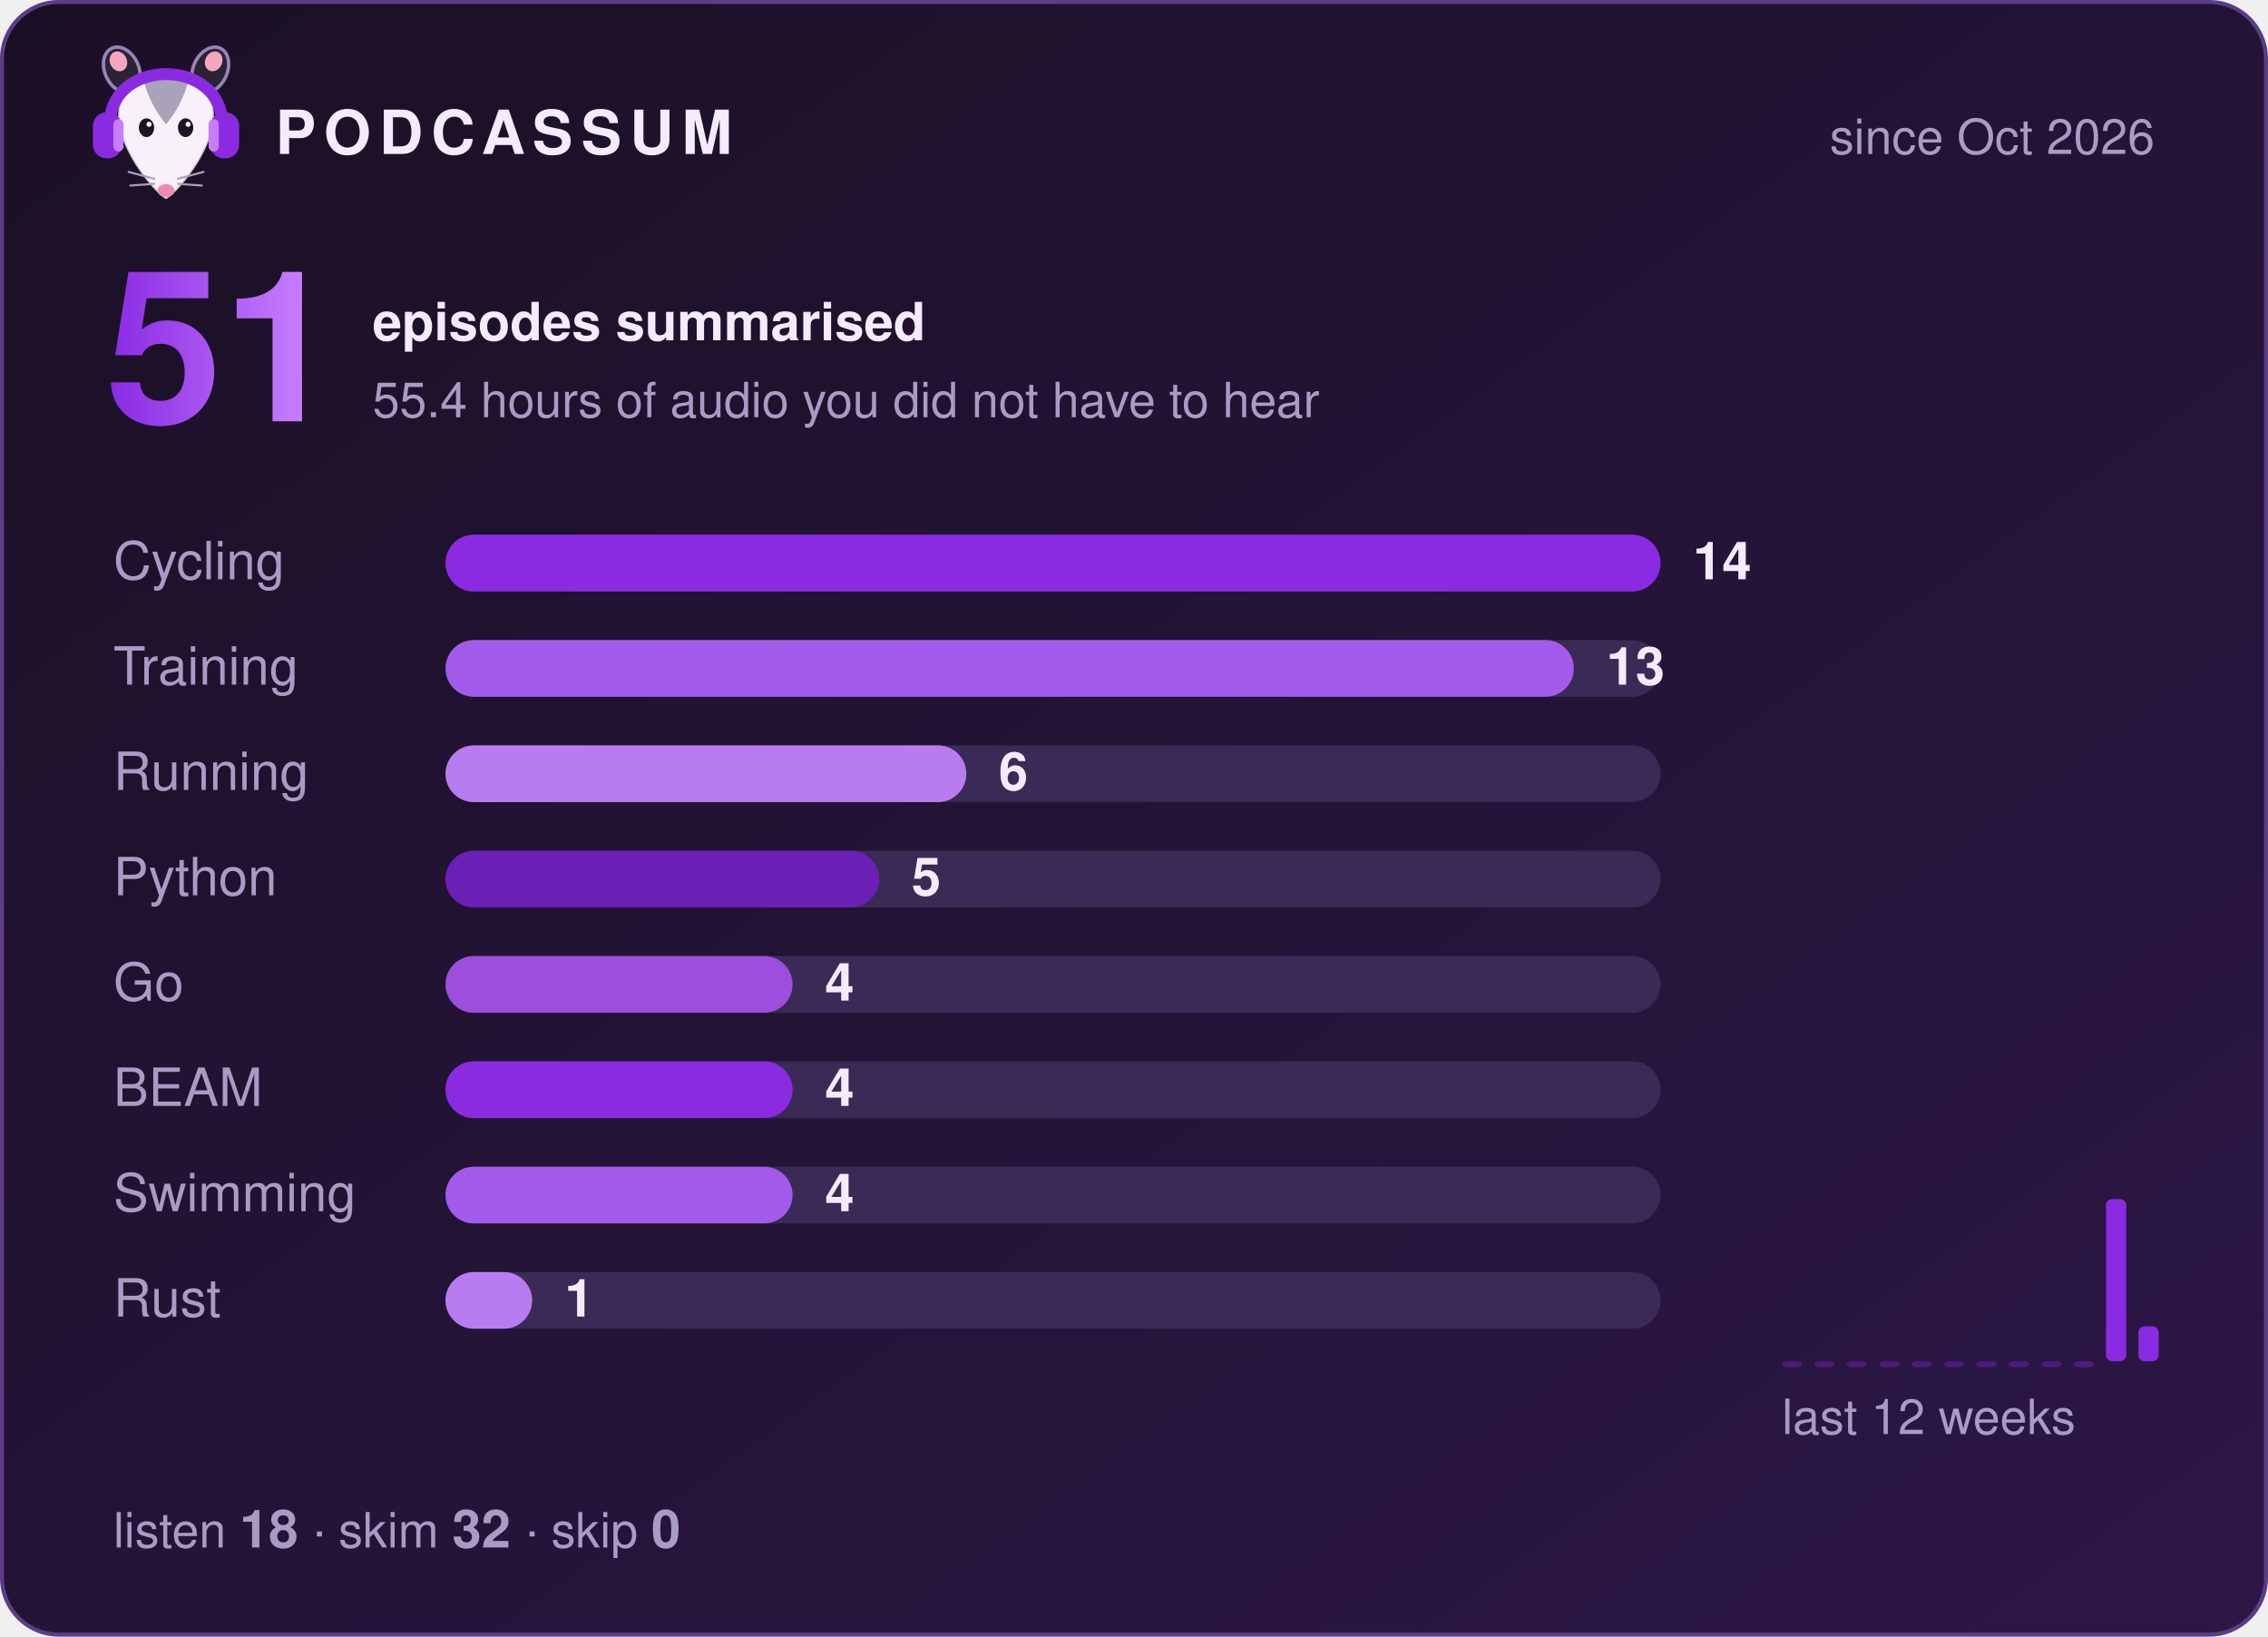
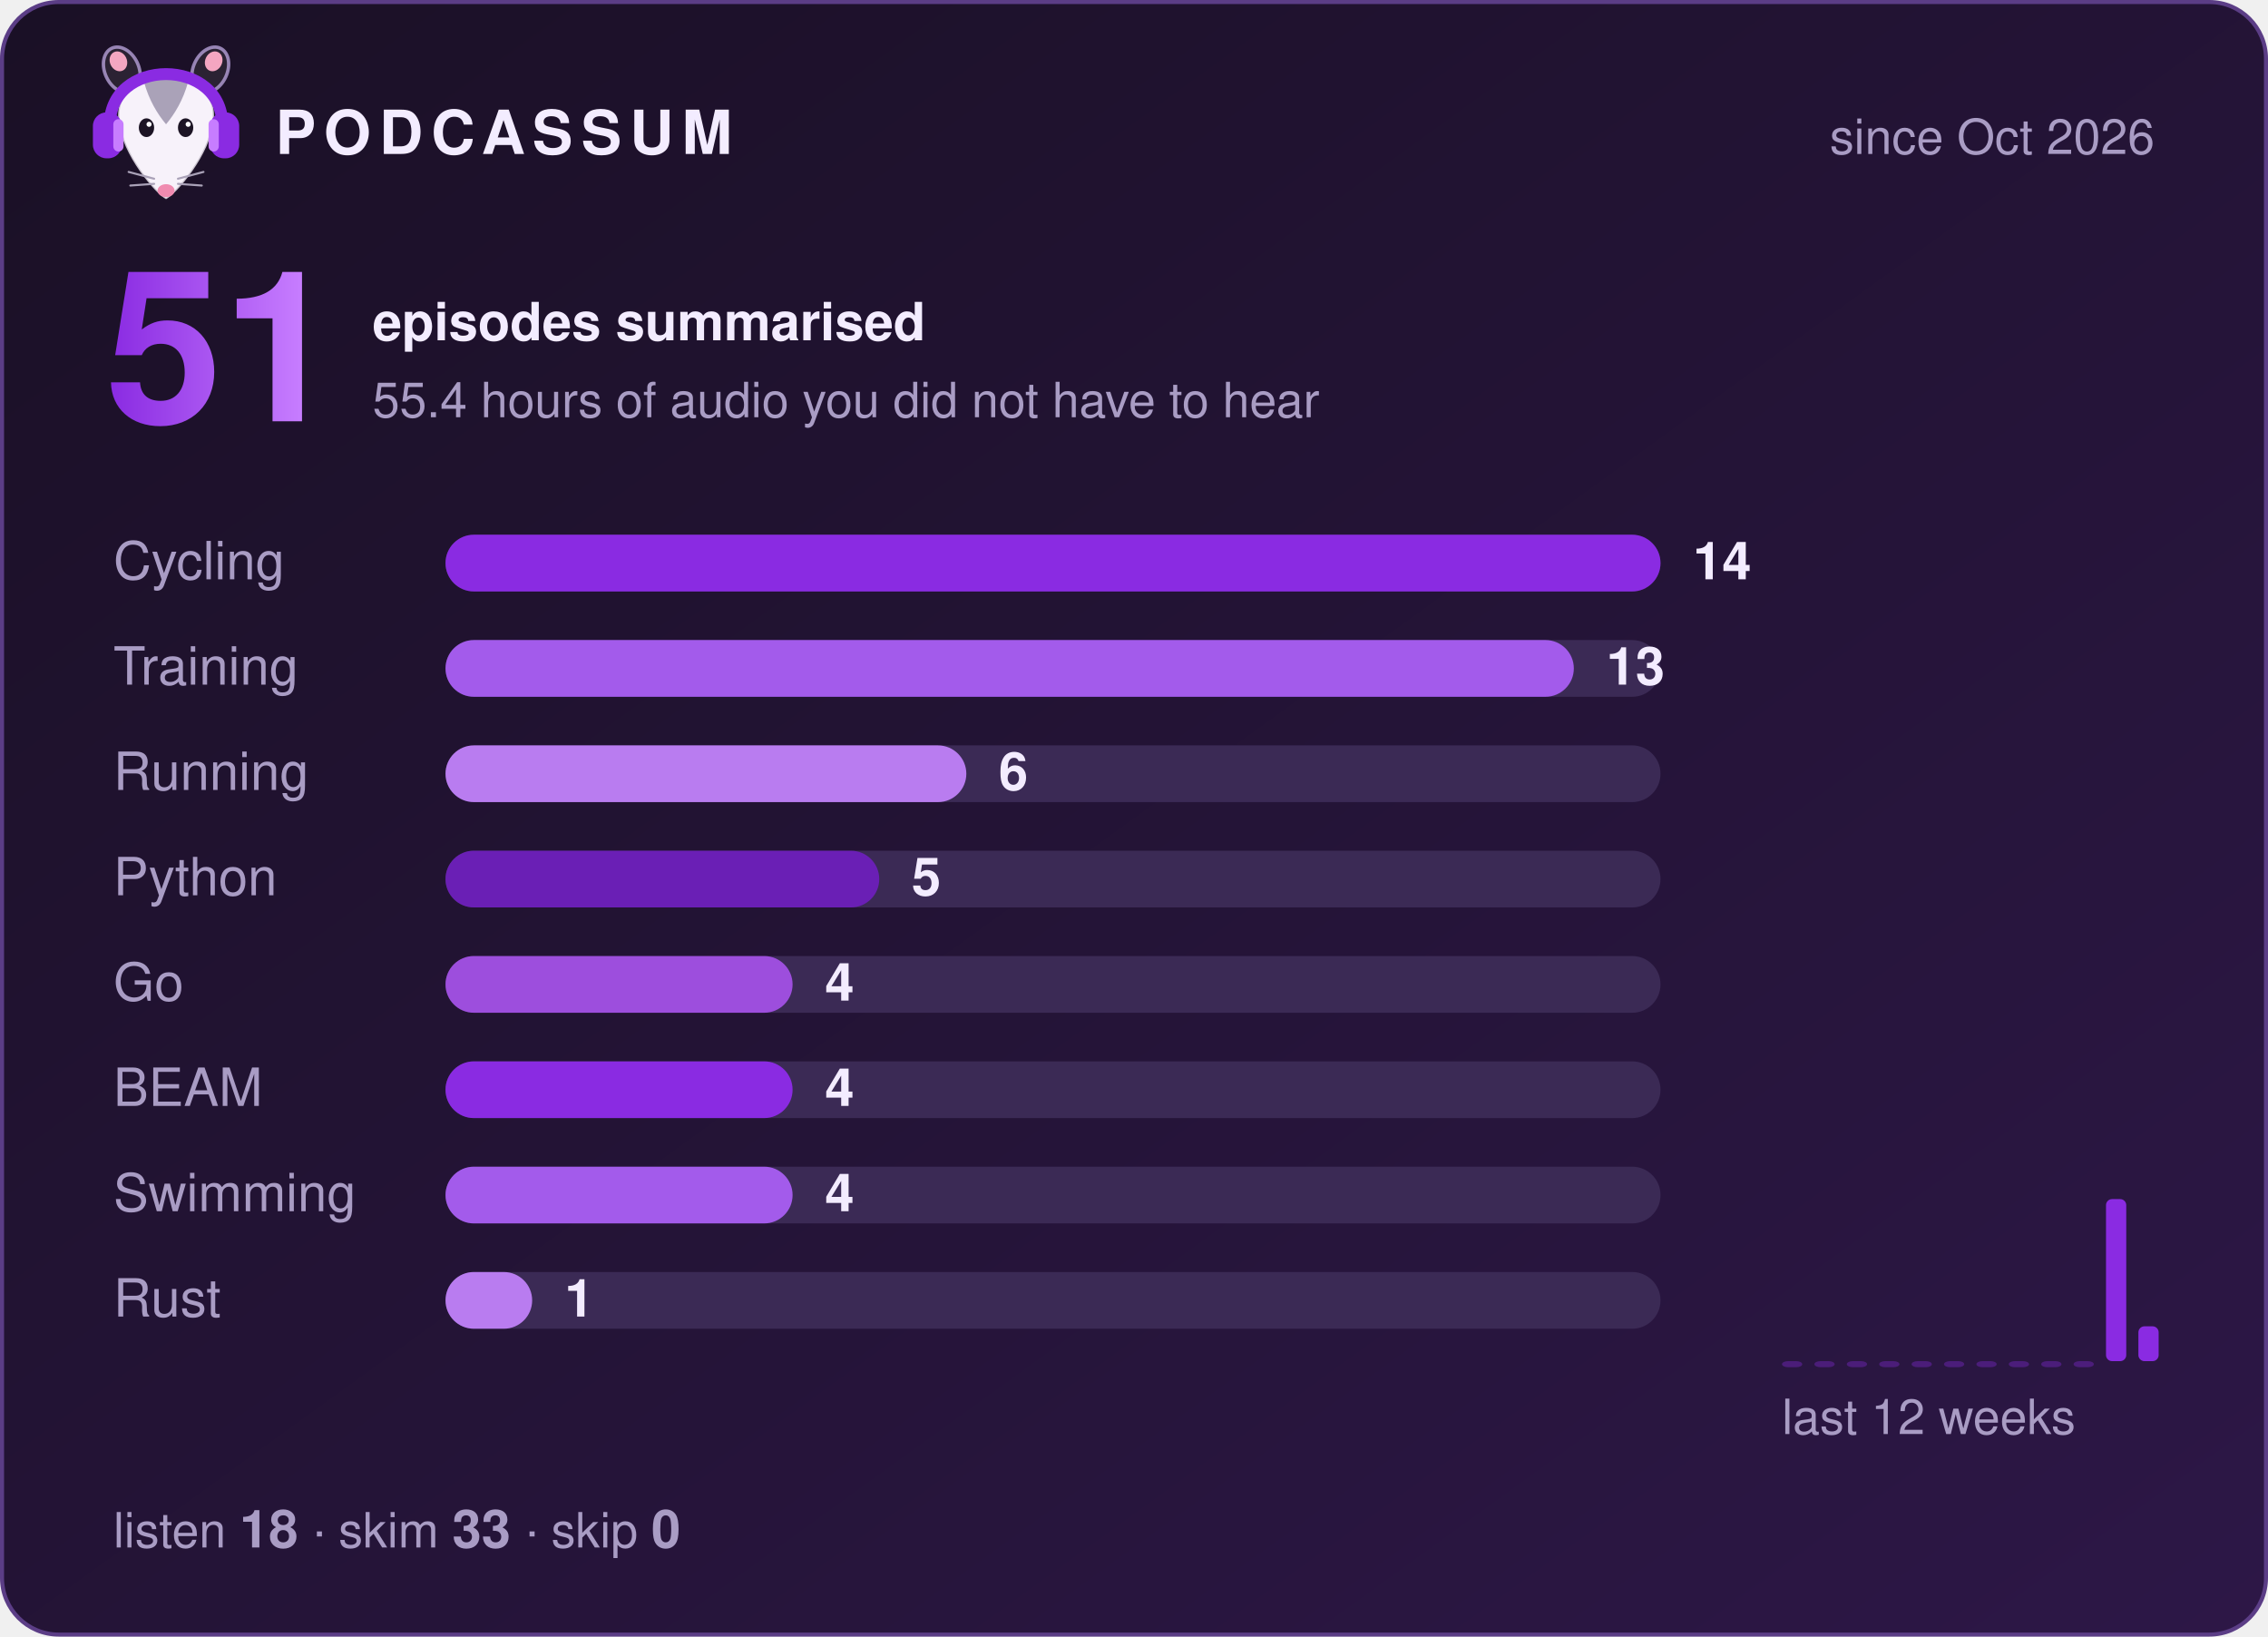
<svg xmlns="http://www.w3.org/2000/svg" width="560" height="404" viewBox="0 0 560 404" role="img" aria-label="Podcassum: 51 episodes summarised">
  <defs>
    <linearGradient id="bg" x1="0" y1="0" x2="1" y2="1">
      <stop offset="0" stop-color="#1a1025" />
      <stop offset="1" stop-color="#2d1747" />
    </linearGradient>
    <linearGradient id="num" x1="0" y1="0" x2="1" y2="0">
      <stop offset="0" stop-color="#8A2BE2" />
      <stop offset="1" stop-color="#C77DFF" />
    </linearGradient>
  </defs>
  <style>
  text { font-family: -apple-system, "Segoe UI", Helvetica, Arial, sans-serif; fill: #f3ecff; }
  .title { font-size: 15px; font-weight: 700; letter-spacing: 2px; }
  .dim { font-size: 12px; fill: #a99cc4; }
  .big { font-size: 52px; font-weight: 800; fill: url(#num); }
  .label { font-size: 13px; fill: #a99cc4; }
  .count { font-size: 13px; font-weight: 700; }
  .bar { transform-box: fill-box; transform-origin: left; animation: grow 0.9s cubic-bezier(.2,.8,.2,1) both; }
  @keyframes grow { from { transform: scaleX(0); } to { transform: scaleX(1); } }
</style>
  <rect x="0.5" y="0.5" width="559" height="403" rx="14" fill="url(#bg)" stroke="#5b3d86" />
  <g transform="translate(20,8) scale(0.42)">
    <ellipse cx="24" cy="22" rx="10" ry="14" transform="rotate(-25 24 22)" fill="#2b2233" stroke="#C9B3EE" stroke-opacity=".7" stroke-width="2" />
    <ellipse cx="76" cy="22" rx="10" ry="14" transform="rotate(25 76 22)" fill="#2b2233" stroke="#C9B3EE" stroke-opacity=".7" stroke-width="2" />
    <ellipse cx="22" cy="17" rx="5" ry="6" transform="rotate(-25 22 17)" fill="#f4a6c1" />
    <ellipse cx="78" cy="17" rx="5" ry="6" transform="rotate(25 78 17)" fill="#f4a6c1" />
    <path d="M50 98 C44 95 24 72 22 52 C20 34 35 26 50 26 C65 26 80 34 78 52 C76 72 56 95 50 98 Z" fill="#f7f2fa" stroke="#2b2233" stroke-opacity=".2" stroke-width="1.5" />
    <path d="M37 29 C43 24 57 24 63 29 C60 40 55 48 50 54 C45 48 40 40 37 29 Z" fill="#aaa2b8" />
    <ellipse cx="38.5" cy="56" rx="4.5" ry="5.5" fill="#1c1424" />
    <ellipse cx="61.5" cy="56" rx="4.5" ry="5.5" fill="#1c1424" />
    <circle cx="40" cy="54" r="1.5" fill="#fff" />
    <circle cx="63" cy="54" r="1.5" fill="#fff" />
    <ellipse cx="50" cy="93" rx="5" ry="3.8" fill="#f08bb0" />
    <g stroke="#aaa2b8" stroke-width="1.2" stroke-linecap="round">
      <path d="M43 86 L28 82 M43 89 L29 90 M57 86 L72 82 M57 89 L71 90" />
    </g>
    <path d="M17 56 C15 14 85 14 83 56" fill="none" stroke="#8A2BE2" stroke-width="7" stroke-linecap="round" />
    <rect x="7" y="47" width="17" height="27" rx="8" fill="#8A2BE2" />
    <rect x="76" y="47" width="17" height="27" rx="8" fill="#8A2BE2" />
    <rect x="19" y="51" width="6" height="19" rx="3" fill="#C77DFF" />
    <rect x="75" y="51" width="6" height="19" rx="3" fill="#C77DFF" />
  </g>
  <text x="68" y="38" class="title">PODCASSUM</text>
  <text x="532" y="38" class="dim" text-anchor="end">since Oct 2026</text>
  <text x="26" y="104" class="big">51</text>
  <text x="92" y="84" class="count">episodes summarised</text>
  <text x="92" y="103" class="dim">55.4 hours of audio you did not have to hear</text>
  <text x="28" y="143" class="label">Cycling</text>
  <rect x="110" y="132" width="300" height="14" rx="7" fill="#3b2a55" />
  <rect x="110" y="132" width="300.0" height="14" rx="7" fill="#8A2BE2" class="bar" style="animation-delay:0.00s" />
  <text x="418.0" y="143" class="count">14</text>
  <text x="28" y="169" class="label">Training</text>
  <rect x="110" y="158" width="300" height="14" rx="7" fill="#3b2a55" />
  <rect x="110" y="158" width="278.6" height="14" rx="7" fill="#A35BEB" class="bar" style="animation-delay:0.15s" />
  <text x="396.6" y="169" class="count">13</text>
  <text x="28" y="195" class="label">Running</text>
  <rect x="110" y="184" width="300" height="14" rx="7" fill="#3b2a55" />
  <rect x="110" y="184" width="128.6" height="14" rx="7" fill="#B97CF0" class="bar" style="animation-delay:0.30s" />
  <text x="246.6" y="195" class="count">6</text>
  <text x="28" y="221" class="label">Python</text>
  <rect x="110" y="210" width="300" height="14" rx="7" fill="#3b2a55" />
  <rect x="110" y="210" width="107.1" height="14" rx="7" fill="#6A1FB5" class="bar" style="animation-delay:0.45s" />
  <text x="225.1" y="221" class="count">5</text>
  <text x="28" y="247" class="label">Go</text>
  <rect x="110" y="236" width="300" height="14" rx="7" fill="#3b2a55" />
  <rect x="110" y="236" width="85.7" height="14" rx="7" fill="#9D4EDD" class="bar" style="animation-delay:0.60s" />
  <text x="203.7" y="247" class="count">4</text>
  <text x="28" y="273" class="label">BEAM</text>
  <rect x="110" y="262" width="300" height="14" rx="7" fill="#3b2a55" />
  <rect x="110" y="262" width="85.7" height="14" rx="7" fill="#8A2BE2" class="bar" style="animation-delay:0.75s" />
  <text x="203.7" y="273" class="count">4</text>
  <text x="28" y="299" class="label">Swimming</text>
  <rect x="110" y="288" width="300" height="14" rx="7" fill="#3b2a55" />
  <rect x="110" y="288" width="85.7" height="14" rx="7" fill="#A35BEB" class="bar" style="animation-delay:0.90s" />
  <text x="203.7" y="299" class="count">4</text>
  <text x="28" y="325" class="label">Rust</text>
  <rect x="110" y="314" width="300" height="14" rx="7" fill="#3b2a55" />
  <rect x="110" y="314" width="21.4" height="14" rx="7" fill="#B97CF0" class="bar" style="animation-delay:1.05s" />
  <text x="139.4" y="325" class="count">1</text>
  <rect x="440" y="336.0" width="5" height="1.5" rx="1.5" fill="#8A2BE2" opacity="0.35" />
  <rect x="448" y="336.0" width="5" height="1.5" rx="1.5" fill="#8A2BE2" opacity="0.35" />
  <rect x="456" y="336.0" width="5" height="1.5" rx="1.5" fill="#8A2BE2" opacity="0.35" />
  <rect x="464" y="336.0" width="5" height="1.5" rx="1.5" fill="#8A2BE2" opacity="0.35" />
  <rect x="472" y="336.0" width="5" height="1.5" rx="1.5" fill="#8A2BE2" opacity="0.35" />
  <rect x="480" y="336.0" width="5" height="1.5" rx="1.5" fill="#8A2BE2" opacity="0.35" />
  <rect x="488" y="336.0" width="5" height="1.5" rx="1.5" fill="#8A2BE2" opacity="0.35" />
  <rect x="496" y="336.0" width="5" height="1.5" rx="1.5" fill="#8A2BE2" opacity="0.35" />
  <rect x="504" y="336.0" width="5" height="1.5" rx="1.5" fill="#8A2BE2" opacity="0.35" />
  <rect x="512" y="336.0" width="5" height="1.5" rx="1.5" fill="#8A2BE2" opacity="0.35" />
  <rect x="520" y="296.0" width="5" height="40.0" rx="1.5" fill="#8A2BE2" opacity="1" />
  <rect x="528" y="327.4" width="5" height="8.6" rx="1.5" fill="#8A2BE2" opacity="1" />
  <text x="440" y="354" class="dim">last 12 weeks</text>
-   <text x="28" y="382" class="dim">listen <tspan class="count">18</tspan>  ·  skim <tspan class="count">32</tspan>  ·  skip <tspan class="count">0</tspan>
+   <text x="28" y="382" class="dim">listen <tspan class="count">18</tspan>  ·  skim <tspan class="count">33</tspan>  ·  skip <tspan class="count">0</tspan>
  </text>
</svg>
